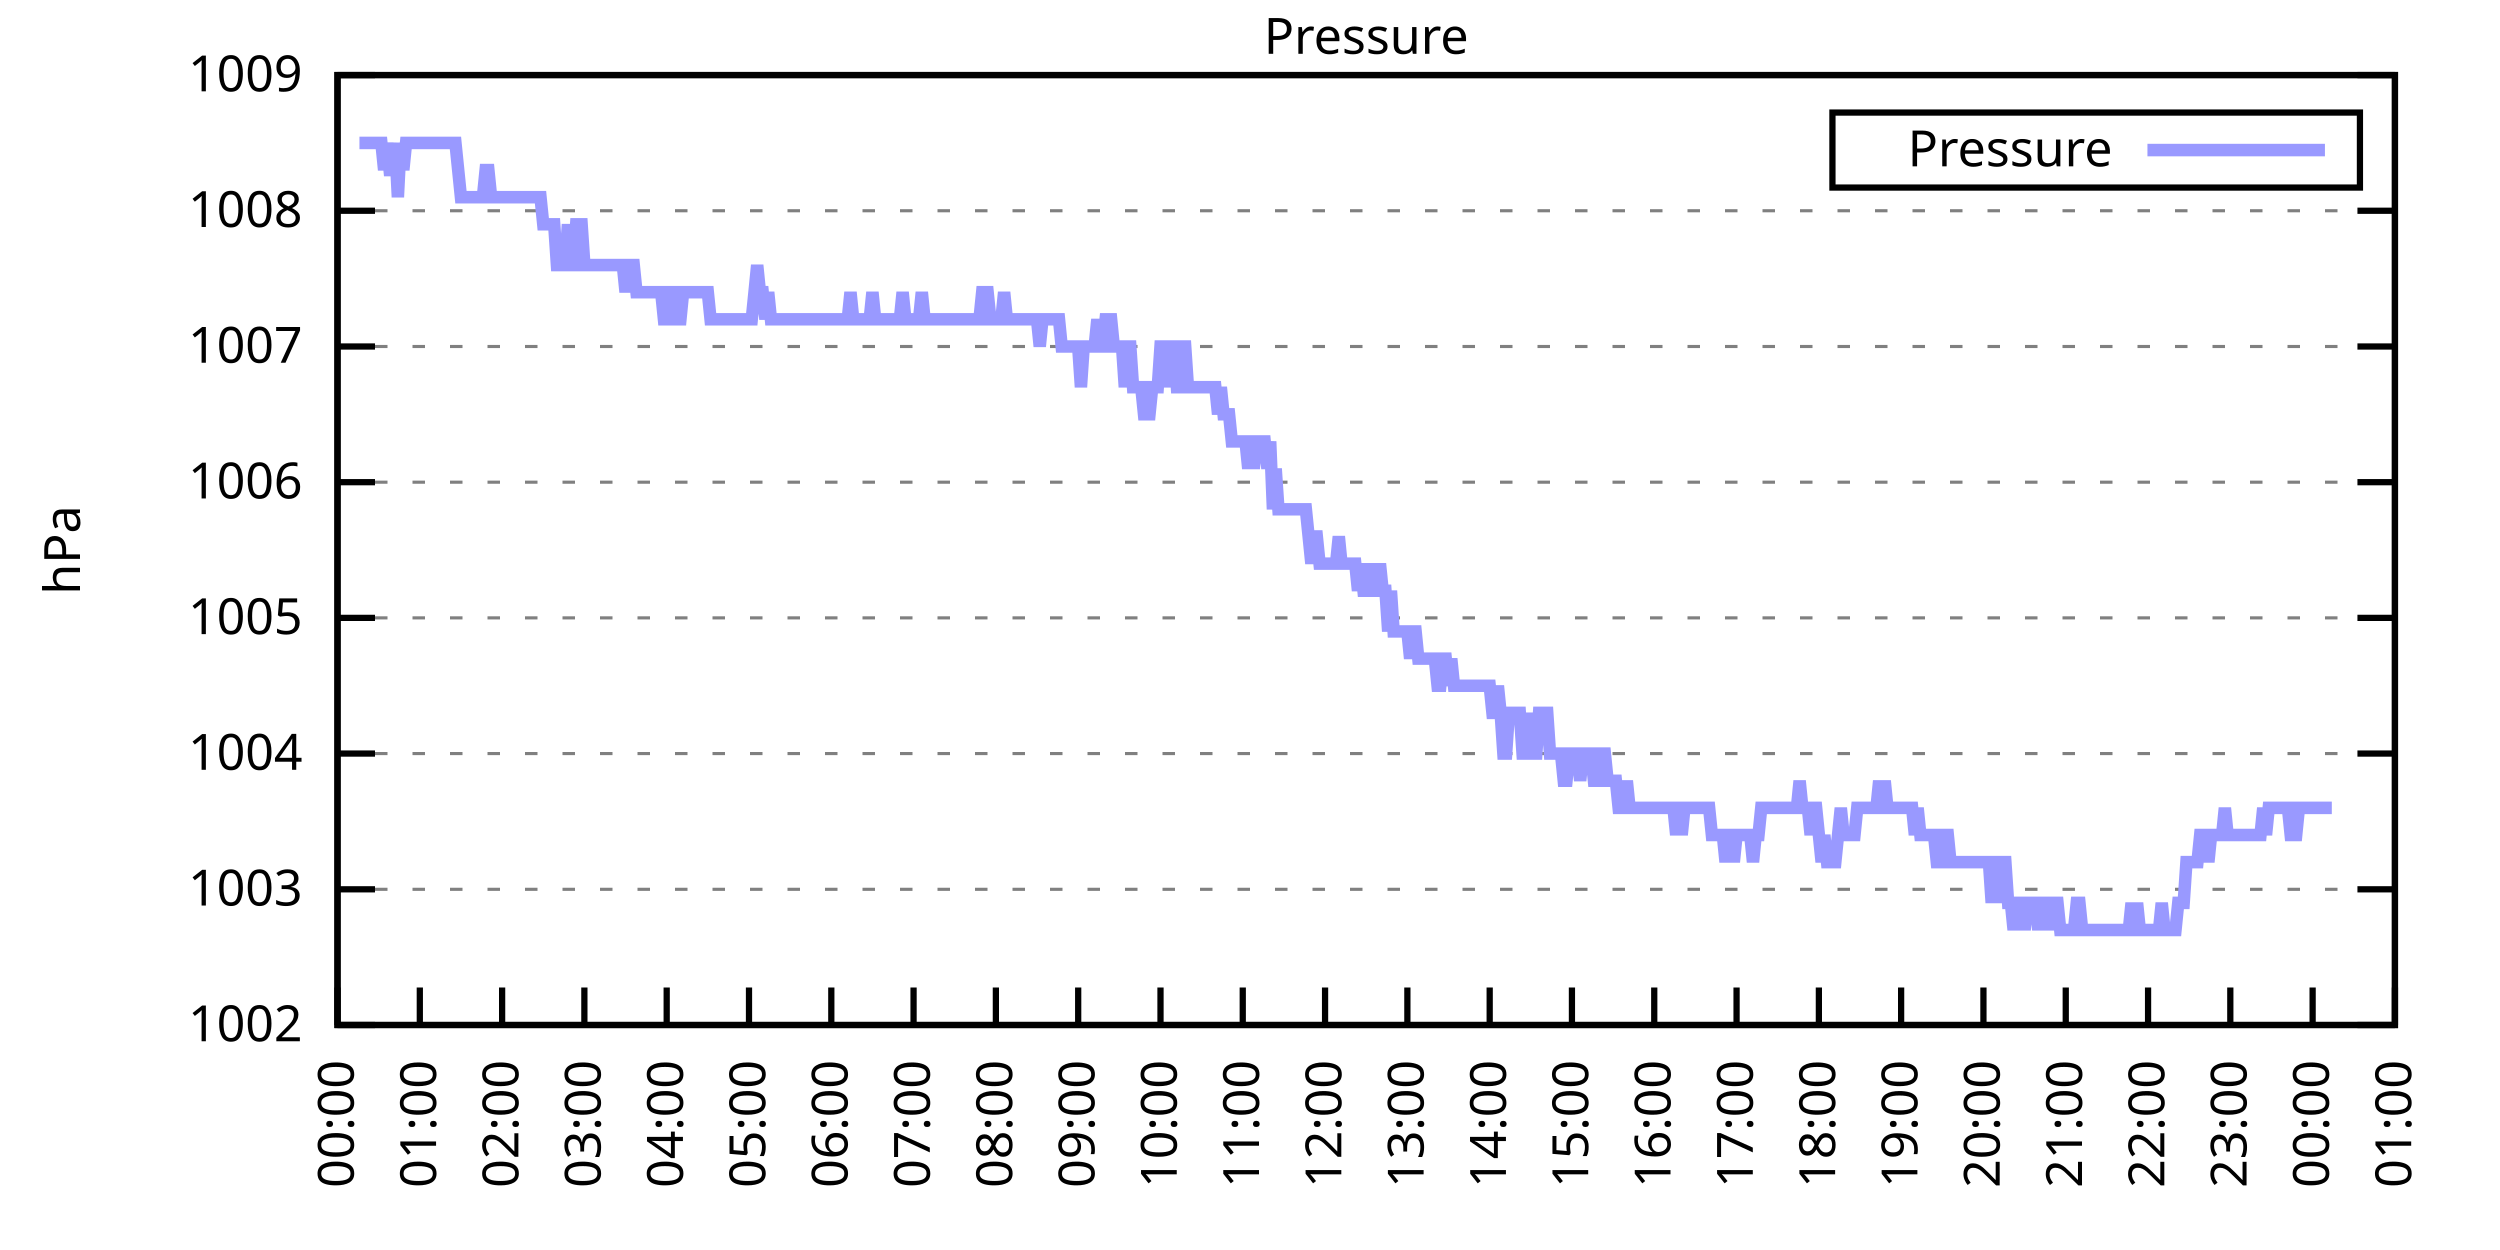
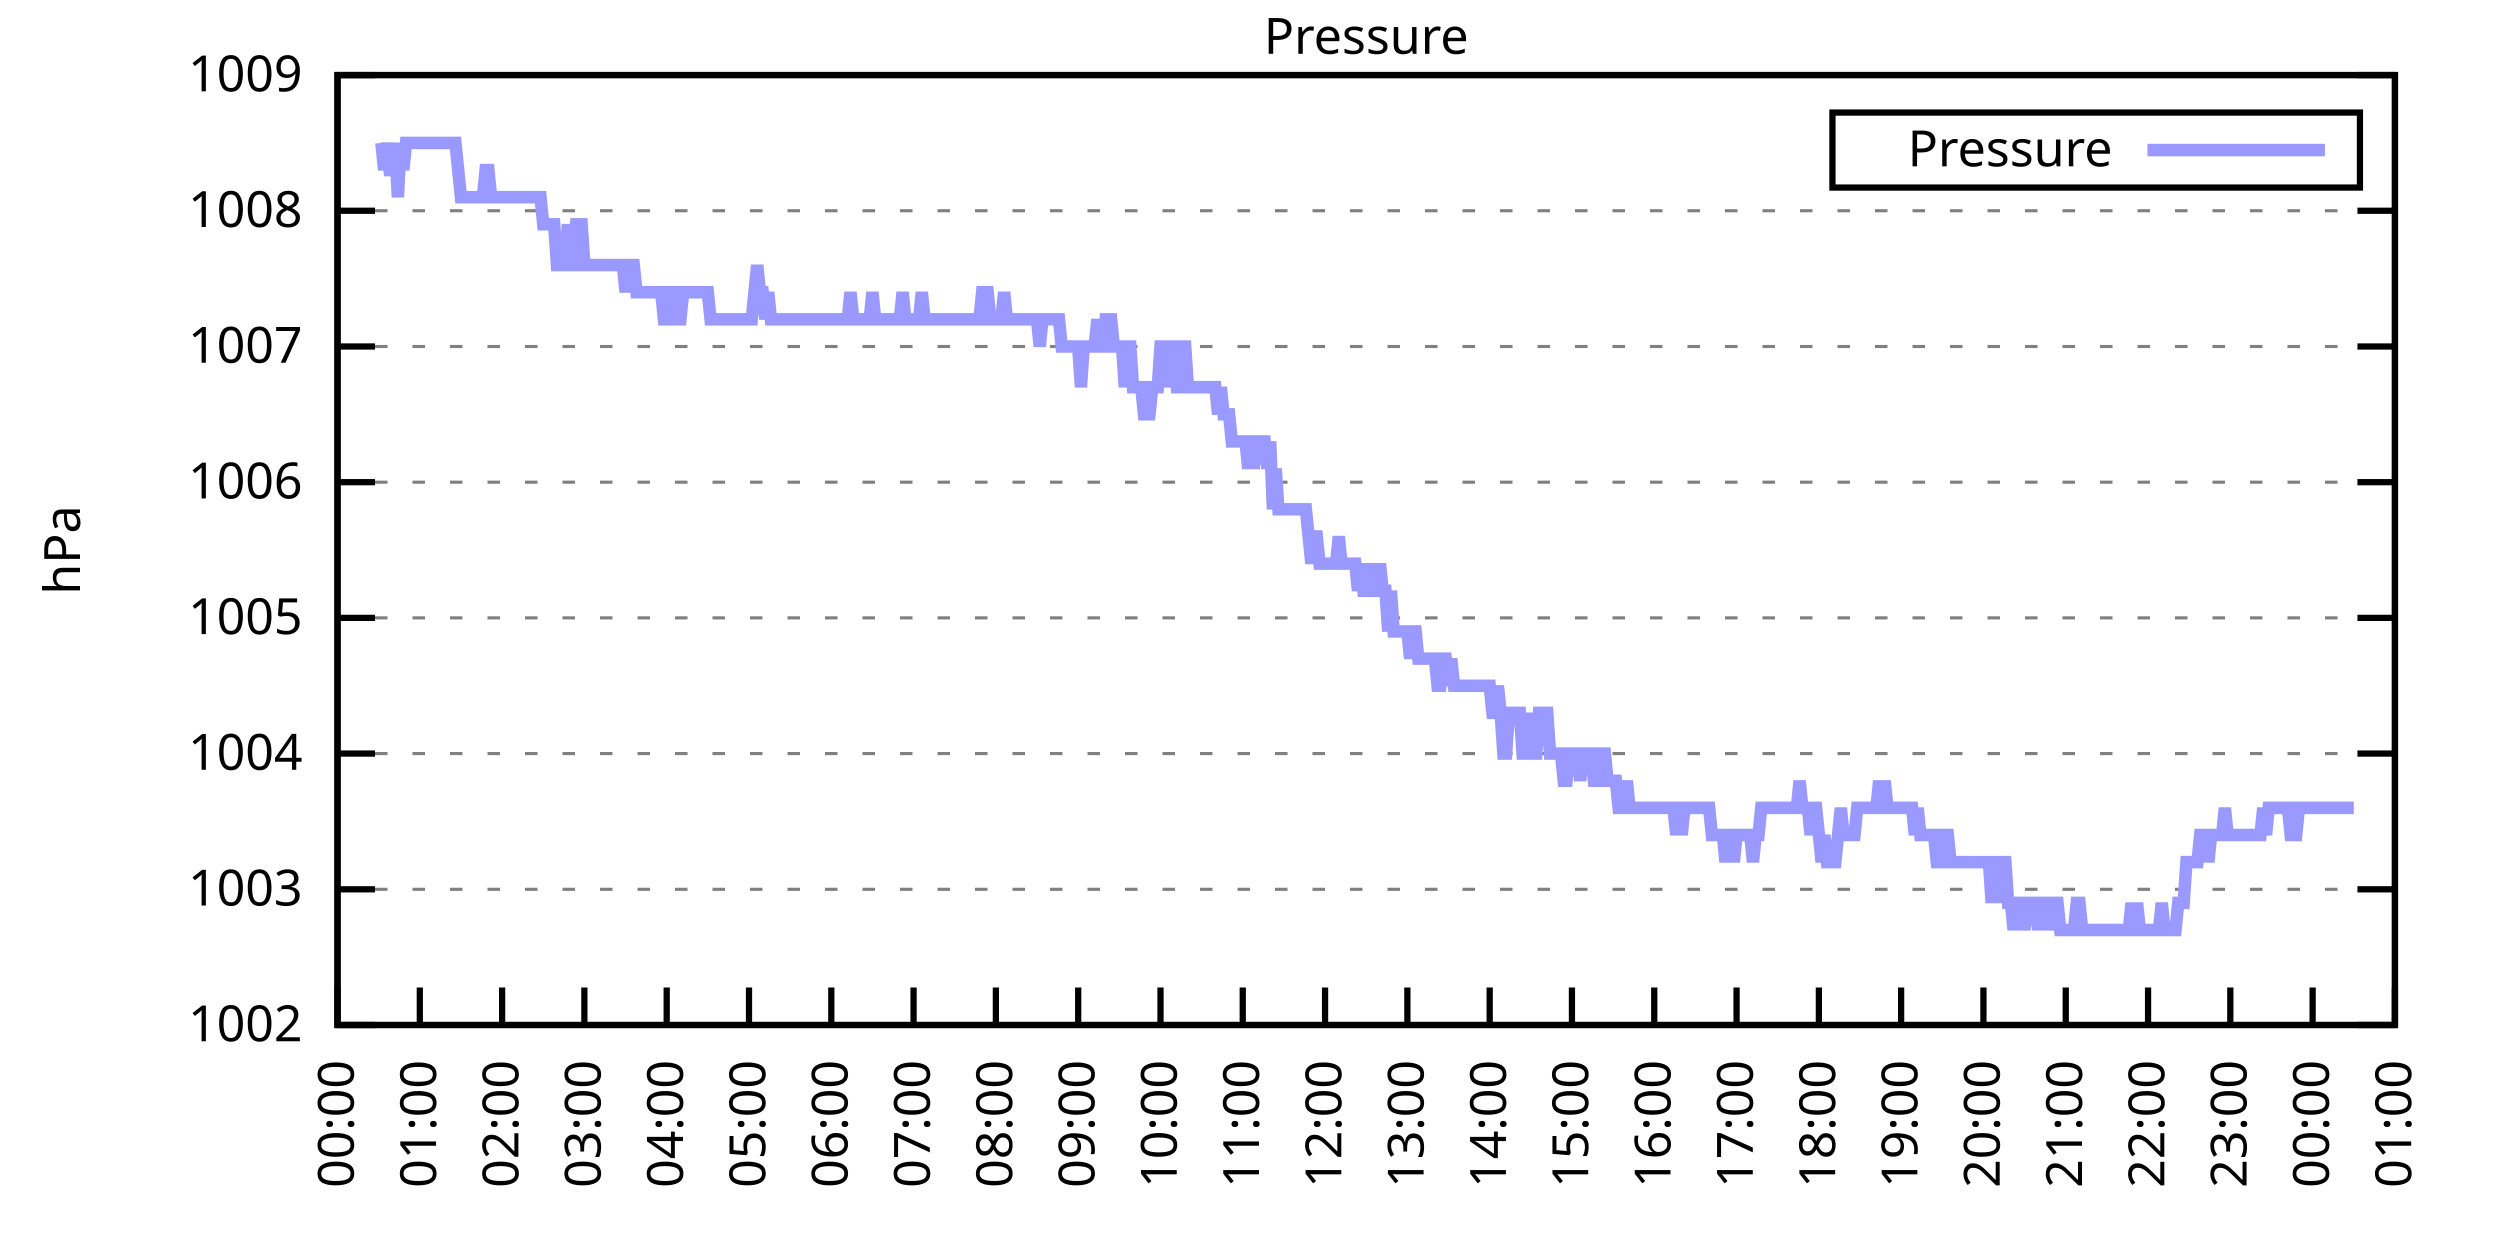
<svg xmlns="http://www.w3.org/2000/svg" xmlns:xlink="http://www.w3.org/1999/xlink" width="400" height="200" viewBox="0 0 400 200">
  <g id="gnuplot_canvas">
    <rect x="0" y="0" width="400" height="200" fill="none" />
    <defs>
      <circle id="gpDot" r="0.5" stroke-width="0.5" stroke="currentColor" />
      <path id="gpPt0" stroke-width="0.333" stroke="currentColor" d="M-1,0 h2 M0,-1 v2" />
      <path id="gpPt1" stroke-width="0.333" stroke="currentColor" d="M-1,-1 L1,1 M1,-1 L-1,1" />
      <path id="gpPt2" stroke-width="0.333" stroke="currentColor" d="M-1,0 L1,0 M0,-1 L0,1 M-1,-1 L1,1 M-1,1 L1,-1" />
      <rect id="gpPt3" stroke-width="0.333" stroke="currentColor" x="-1" y="-1" width="2" height="2" />
      <rect id="gpPt4" stroke-width="0.333" stroke="currentColor" fill="currentColor" x="-1" y="-1" width="2" height="2" />
      <circle id="gpPt5" stroke-width="0.333" stroke="currentColor" cx="0" cy="0" r="1" />
      <use xlink:href="#gpPt5" id="gpPt6" fill="currentColor" stroke="none" />
      <path id="gpPt7" stroke-width="0.333" stroke="currentColor" d="M0,-1.33 L-1.33,0.67 L1.33,0.67 z" />
      <use xlink:href="#gpPt7" id="gpPt8" fill="currentColor" stroke="none" />
      <use xlink:href="#gpPt7" id="gpPt9" stroke="currentColor" transform="rotate(180)" />
      <use xlink:href="#gpPt9" id="gpPt10" fill="currentColor" stroke="none" />
      <use xlink:href="#gpPt3" id="gpPt11" stroke="currentColor" transform="rotate(45)" />
      <use xlink:href="#gpPt11" id="gpPt12" fill="currentColor" stroke="none" />
      <path id="gpPt13" stroke-width="0.333" stroke="currentColor" d="M0,1.330 L1.265,0.411 L0.782,-1.067 L-0.782,-1.076 L-1.265,0.411 z" />
      <use xlink:href="#gpPt13" id="gpPt14" fill="currentColor" stroke="none" />
      <filter id="textbox" filterUnits="objectBoundingBox" x="0" y="0" height="1" width="1">
        <feFlood flood-color="white" flood-opacity="1" result="bgnd" />
        <feComposite in="SourceGraphic" in2="bgnd" operator="atop" />
      </filter>
      <filter id="greybox" filterUnits="objectBoundingBox" x="0" y="0" height="1" width="1">
        <feFlood flood-color="lightgrey" flood-opacity="1" result="grey" />
        <feComposite in="SourceGraphic" in2="grey" operator="atop" />
      </filter>
    </defs>
    <g fill="none" color="white" stroke="currentColor" stroke-width="1.00" stroke-linecap="butt" stroke-linejoin="miter">
</g>
    <g fill="none" color="black" stroke="currentColor" stroke-width="1.00" stroke-linecap="butt" stroke-linejoin="miter">
      <g stroke="none" shape-rendering="crispEdges">
        <polygon fill="rgb(255, 255, 255)" points="54.00,164.00 383.18,164.00 383.18,12.02 54.00,12.02 " />
      </g>
    </g>
    <g fill="none" color="black" stroke="currentColor" stroke-width="1.00" stroke-linecap="butt" stroke-linejoin="miter">
</g>
    <g fill="none" color="black" stroke="black" stroke-width="0.50" stroke-linecap="butt" stroke-linejoin="miter">
</g>
    <g fill="none" color="gray" stroke="currentColor" stroke-width="0.50" stroke-linecap="butt" stroke-linejoin="miter">
      <path stroke="gray" stroke-dasharray="2,4" class="gridline" d="M54.00,164.00 L383.19,164.00  " />
    </g>
    <g fill="none" color="gray" stroke="gray" stroke-width="1.00" stroke-linecap="butt" stroke-linejoin="miter">
</g>
    <g fill="none" color="black" stroke="currentColor" stroke-width="1.00" stroke-linecap="butt" stroke-linejoin="miter">
      <path stroke="black" d="M54.00,164.00 L60.00,164.00 M383.19,164.00 L377.19,164.00  " />
      <g transform="translate(48.40,166.60)" stroke="none" fill="black" font-family="Sans" font-size="8.00" text-anchor="end">
        <text>
          <tspan font-family="Sans"> 1002</tspan>
        </text>
      </g>
    </g>
    <g fill="none" color="black" stroke="currentColor" stroke-width="1.00" stroke-linecap="butt" stroke-linejoin="miter">
</g>
    <g fill="none" color="black" stroke="black" stroke-width="0.50" stroke-linecap="butt" stroke-linejoin="miter">
</g>
    <g fill="none" color="gray" stroke="currentColor" stroke-width="0.50" stroke-linecap="butt" stroke-linejoin="miter">
      <path stroke="gray" stroke-dasharray="2,4" class="gridline" d="M54.00,142.29 L383.19,142.29  " />
    </g>
    <g fill="none" color="gray" stroke="gray" stroke-width="1.00" stroke-linecap="butt" stroke-linejoin="miter">
</g>
    <g fill="none" color="black" stroke="currentColor" stroke-width="1.00" stroke-linecap="butt" stroke-linejoin="miter">
      <path stroke="black" d="M54.00,142.29 L60.00,142.29 M383.19,142.29 L377.19,142.29  " />
      <g transform="translate(48.40,144.89)" stroke="none" fill="black" font-family="Sans" font-size="8.00" text-anchor="end">
        <text>
          <tspan font-family="Sans"> 1003</tspan>
        </text>
      </g>
    </g>
    <g fill="none" color="black" stroke="currentColor" stroke-width="1.00" stroke-linecap="butt" stroke-linejoin="miter">
</g>
    <g fill="none" color="black" stroke="black" stroke-width="0.50" stroke-linecap="butt" stroke-linejoin="miter">
</g>
    <g fill="none" color="gray" stroke="currentColor" stroke-width="0.50" stroke-linecap="butt" stroke-linejoin="miter">
      <path stroke="gray" stroke-dasharray="2,4" class="gridline" d="M54.00,120.57 L383.19,120.57  " />
    </g>
    <g fill="none" color="gray" stroke="gray" stroke-width="1.00" stroke-linecap="butt" stroke-linejoin="miter">
</g>
    <g fill="none" color="black" stroke="currentColor" stroke-width="1.00" stroke-linecap="butt" stroke-linejoin="miter">
      <path stroke="black" d="M54.00,120.57 L60.00,120.57 M383.19,120.57 L377.19,120.57  " />
      <g transform="translate(48.40,123.17)" stroke="none" fill="black" font-family="Sans" font-size="8.00" text-anchor="end">
        <text>
          <tspan font-family="Sans"> 1004</tspan>
        </text>
      </g>
    </g>
    <g fill="none" color="black" stroke="currentColor" stroke-width="1.00" stroke-linecap="butt" stroke-linejoin="miter">
</g>
    <g fill="none" color="black" stroke="black" stroke-width="0.50" stroke-linecap="butt" stroke-linejoin="miter">
</g>
    <g fill="none" color="gray" stroke="currentColor" stroke-width="0.50" stroke-linecap="butt" stroke-linejoin="miter">
      <path stroke="gray" stroke-dasharray="2,4" class="gridline" d="M54.00,98.86 L383.19,98.86  " />
    </g>
    <g fill="none" color="gray" stroke="gray" stroke-width="1.00" stroke-linecap="butt" stroke-linejoin="miter">
</g>
    <g fill="none" color="black" stroke="currentColor" stroke-width="1.00" stroke-linecap="butt" stroke-linejoin="miter">
      <path stroke="black" d="M54.00,98.86 L60.00,98.86 M383.19,98.86 L377.19,98.86  " />
      <g transform="translate(48.40,101.46)" stroke="none" fill="black" font-family="Sans" font-size="8.00" text-anchor="end">
        <text>
          <tspan font-family="Sans"> 1005</tspan>
        </text>
      </g>
    </g>
    <g fill="none" color="black" stroke="currentColor" stroke-width="1.00" stroke-linecap="butt" stroke-linejoin="miter">
</g>
    <g fill="none" color="black" stroke="black" stroke-width="0.50" stroke-linecap="butt" stroke-linejoin="miter">
</g>
    <g fill="none" color="gray" stroke="currentColor" stroke-width="0.50" stroke-linecap="butt" stroke-linejoin="miter">
      <path stroke="gray" stroke-dasharray="2,4" class="gridline" d="M54.00,77.15 L383.19,77.15  " />
    </g>
    <g fill="none" color="gray" stroke="gray" stroke-width="1.00" stroke-linecap="butt" stroke-linejoin="miter">
</g>
    <g fill="none" color="black" stroke="currentColor" stroke-width="1.00" stroke-linecap="butt" stroke-linejoin="miter">
      <path stroke="black" d="M54.00,77.15 L60.00,77.15 M383.19,77.15 L377.19,77.15  " />
      <g transform="translate(48.40,79.75)" stroke="none" fill="black" font-family="Sans" font-size="8.00" text-anchor="end">
        <text>
          <tspan font-family="Sans"> 1006</tspan>
        </text>
      </g>
    </g>
    <g fill="none" color="black" stroke="currentColor" stroke-width="1.00" stroke-linecap="butt" stroke-linejoin="miter">
</g>
    <g fill="none" color="black" stroke="black" stroke-width="0.50" stroke-linecap="butt" stroke-linejoin="miter">
</g>
    <g fill="none" color="gray" stroke="currentColor" stroke-width="0.50" stroke-linecap="butt" stroke-linejoin="miter">
      <path stroke="gray" stroke-dasharray="2,4" class="gridline" d="M54.00,55.44 L383.19,55.44  " />
    </g>
    <g fill="none" color="gray" stroke="gray" stroke-width="1.00" stroke-linecap="butt" stroke-linejoin="miter">
</g>
    <g fill="none" color="black" stroke="currentColor" stroke-width="1.00" stroke-linecap="butt" stroke-linejoin="miter">
      <path stroke="black" d="M54.00,55.44 L60.00,55.44 M383.19,55.44 L377.19,55.44  " />
      <g transform="translate(48.40,58.04)" stroke="none" fill="black" font-family="Sans" font-size="8.00" text-anchor="end">
        <text>
          <tspan font-family="Sans"> 1007</tspan>
        </text>
      </g>
    </g>
    <g fill="none" color="black" stroke="currentColor" stroke-width="1.00" stroke-linecap="butt" stroke-linejoin="miter">
</g>
    <g fill="none" color="black" stroke="black" stroke-width="0.50" stroke-linecap="butt" stroke-linejoin="miter">
</g>
    <g fill="none" color="gray" stroke="currentColor" stroke-width="0.50" stroke-linecap="butt" stroke-linejoin="miter">
      <path stroke="gray" stroke-dasharray="2,4" class="gridline" d="M54.00,33.72 L383.19,33.72  " />
    </g>
    <g fill="none" color="gray" stroke="gray" stroke-width="1.00" stroke-linecap="butt" stroke-linejoin="miter">
</g>
    <g fill="none" color="black" stroke="currentColor" stroke-width="1.00" stroke-linecap="butt" stroke-linejoin="miter">
      <path stroke="black" d="M54.00,33.72 L60.00,33.72 M383.19,33.72 L377.19,33.72  " />
      <g transform="translate(48.40,36.32)" stroke="none" fill="black" font-family="Sans" font-size="8.00" text-anchor="end">
        <text>
          <tspan font-family="Sans"> 1008</tspan>
        </text>
      </g>
    </g>
    <g fill="none" color="black" stroke="currentColor" stroke-width="1.00" stroke-linecap="butt" stroke-linejoin="miter">
</g>
    <g fill="none" color="black" stroke="black" stroke-width="0.50" stroke-linecap="butt" stroke-linejoin="miter">
</g>
    <g fill="none" color="gray" stroke="currentColor" stroke-width="0.50" stroke-linecap="butt" stroke-linejoin="miter">
      <path stroke="gray" stroke-dasharray="2,4" class="gridline" d="M54.00,12.01 L383.19,12.01  " />
    </g>
    <g fill="none" color="gray" stroke="gray" stroke-width="1.00" stroke-linecap="butt" stroke-linejoin="miter">
</g>
    <g fill="none" color="black" stroke="currentColor" stroke-width="1.00" stroke-linecap="butt" stroke-linejoin="miter">
      <path stroke="black" d="M54.00,12.01 L60.00,12.01 M383.19,12.01 L377.19,12.01  " />
      <g transform="translate(48.40,14.61)" stroke="none" fill="black" font-family="Sans" font-size="8.00" text-anchor="end">
        <text>
          <tspan font-family="Sans"> 1009</tspan>
        </text>
      </g>
    </g>
    <g fill="none" color="black" stroke="currentColor" stroke-width="1.00" stroke-linecap="butt" stroke-linejoin="miter">
      <path stroke="black" d="M54.00,164.00 L54.00,158.00  " />
      <g transform="translate(56.60,169.60) rotate(270.00)" stroke="none" fill="black" font-family="Sans" font-size="8.00" text-anchor="end">
        <text>
          <tspan font-family="Sans">00:00</tspan>
        </text>
      </g>
    </g>
    <g fill="none" color="black" stroke="currentColor" stroke-width="1.00" stroke-linecap="butt" stroke-linejoin="miter">
      <path stroke="black" d="M67.17,164.00 L67.17,158.00  " />
      <g transform="translate(69.77,169.60) rotate(270.00)" stroke="none" fill="black" font-family="Sans" font-size="8.00" text-anchor="end">
        <text>
          <tspan font-family="Sans">01:00</tspan>
        </text>
      </g>
    </g>
    <g fill="none" color="black" stroke="currentColor" stroke-width="1.00" stroke-linecap="butt" stroke-linejoin="miter">
      <path stroke="black" d="M80.34,164.00 L80.34,158.00  " />
      <g transform="translate(82.94,169.60) rotate(270.00)" stroke="none" fill="black" font-family="Sans" font-size="8.00" text-anchor="end">
        <text>
          <tspan font-family="Sans">02:00</tspan>
        </text>
      </g>
    </g>
    <g fill="none" color="black" stroke="currentColor" stroke-width="1.00" stroke-linecap="butt" stroke-linejoin="miter">
      <path stroke="black" d="M93.50,164.00 L93.50,158.00  " />
      <g transform="translate(96.10,169.60) rotate(270.00)" stroke="none" fill="black" font-family="Sans" font-size="8.00" text-anchor="end">
        <text>
          <tspan font-family="Sans">03:00</tspan>
        </text>
      </g>
    </g>
    <g fill="none" color="black" stroke="currentColor" stroke-width="1.00" stroke-linecap="butt" stroke-linejoin="miter">
      <path stroke="black" d="M106.67,164.00 L106.67,158.00  " />
      <g transform="translate(109.27,169.60) rotate(270.00)" stroke="none" fill="black" font-family="Sans" font-size="8.00" text-anchor="end">
        <text>
          <tspan font-family="Sans">04:00</tspan>
        </text>
      </g>
    </g>
    <g fill="none" color="black" stroke="currentColor" stroke-width="1.00" stroke-linecap="butt" stroke-linejoin="miter">
      <path stroke="black" d="M119.84,164.00 L119.84,158.00  " />
      <g transform="translate(122.44,169.60) rotate(270.00)" stroke="none" fill="black" font-family="Sans" font-size="8.00" text-anchor="end">
        <text>
          <tspan font-family="Sans">05:00</tspan>
        </text>
      </g>
    </g>
    <g fill="none" color="black" stroke="currentColor" stroke-width="1.00" stroke-linecap="butt" stroke-linejoin="miter">
      <path stroke="black" d="M133.01,164.00 L133.01,158.00  " />
      <g transform="translate(135.61,169.60) rotate(270.00)" stroke="none" fill="black" font-family="Sans" font-size="8.00" text-anchor="end">
        <text>
          <tspan font-family="Sans">06:00</tspan>
        </text>
      </g>
    </g>
    <g fill="none" color="black" stroke="currentColor" stroke-width="1.00" stroke-linecap="butt" stroke-linejoin="miter">
      <path stroke="black" d="M146.17,164.00 L146.17,158.00  " />
      <g transform="translate(148.77,169.60) rotate(270.00)" stroke="none" fill="black" font-family="Sans" font-size="8.00" text-anchor="end">
        <text>
          <tspan font-family="Sans">07:00</tspan>
        </text>
      </g>
    </g>
    <g fill="none" color="black" stroke="currentColor" stroke-width="1.00" stroke-linecap="butt" stroke-linejoin="miter">
      <path stroke="black" d="M159.34,164.00 L159.34,158.00  " />
      <g transform="translate(161.94,169.60) rotate(270.00)" stroke="none" fill="black" font-family="Sans" font-size="8.00" text-anchor="end">
        <text>
          <tspan font-family="Sans">08:00</tspan>
        </text>
      </g>
    </g>
    <g fill="none" color="black" stroke="currentColor" stroke-width="1.00" stroke-linecap="butt" stroke-linejoin="miter">
      <path stroke="black" d="M172.51,164.00 L172.51,158.00  " />
      <g transform="translate(175.11,169.60) rotate(270.00)" stroke="none" fill="black" font-family="Sans" font-size="8.00" text-anchor="end">
        <text>
          <tspan font-family="Sans">09:00</tspan>
        </text>
      </g>
    </g>
    <g fill="none" color="black" stroke="currentColor" stroke-width="1.00" stroke-linecap="butt" stroke-linejoin="miter">
      <path stroke="black" d="M185.68,164.00 L185.68,158.00  " />
      <g transform="translate(188.28,169.60) rotate(270.00)" stroke="none" fill="black" font-family="Sans" font-size="8.00" text-anchor="end">
        <text>
          <tspan font-family="Sans">10:00</tspan>
        </text>
      </g>
    </g>
    <g fill="none" color="black" stroke="currentColor" stroke-width="1.00" stroke-linecap="butt" stroke-linejoin="miter">
      <path stroke="black" d="M198.84,164.00 L198.84,158.00  " />
      <g transform="translate(201.44,169.60) rotate(270.00)" stroke="none" fill="black" font-family="Sans" font-size="8.00" text-anchor="end">
        <text>
          <tspan font-family="Sans">11:00</tspan>
        </text>
      </g>
    </g>
    <g fill="none" color="black" stroke="currentColor" stroke-width="1.00" stroke-linecap="butt" stroke-linejoin="miter">
      <path stroke="black" d="M212.01,164.00 L212.01,158.00  " />
      <g transform="translate(214.61,169.60) rotate(270.00)" stroke="none" fill="black" font-family="Sans" font-size="8.00" text-anchor="end">
        <text>
          <tspan font-family="Sans">12:00</tspan>
        </text>
      </g>
    </g>
    <g fill="none" color="black" stroke="currentColor" stroke-width="1.00" stroke-linecap="butt" stroke-linejoin="miter">
      <path stroke="black" d="M225.18,164.00 L225.18,158.00  " />
      <g transform="translate(227.78,169.60) rotate(270.00)" stroke="none" fill="black" font-family="Sans" font-size="8.00" text-anchor="end">
        <text>
          <tspan font-family="Sans">13:00</tspan>
        </text>
      </g>
    </g>
    <g fill="none" color="black" stroke="currentColor" stroke-width="1.00" stroke-linecap="butt" stroke-linejoin="miter">
      <path stroke="black" d="M238.35,164.00 L238.35,158.00  " />
      <g transform="translate(240.95,169.60) rotate(270.00)" stroke="none" fill="black" font-family="Sans" font-size="8.00" text-anchor="end">
        <text>
          <tspan font-family="Sans">14:00</tspan>
        </text>
      </g>
    </g>
    <g fill="none" color="black" stroke="currentColor" stroke-width="1.00" stroke-linecap="butt" stroke-linejoin="miter">
      <path stroke="black" d="M251.51,164.00 L251.51,158.00  " />
      <g transform="translate(254.11,169.60) rotate(270.00)" stroke="none" fill="black" font-family="Sans" font-size="8.00" text-anchor="end">
        <text>
          <tspan font-family="Sans">15:00</tspan>
        </text>
      </g>
    </g>
    <g fill="none" color="black" stroke="currentColor" stroke-width="1.00" stroke-linecap="butt" stroke-linejoin="miter">
      <path stroke="black" d="M264.68,164.00 L264.68,158.00  " />
      <g transform="translate(267.28,169.60) rotate(270.00)" stroke="none" fill="black" font-family="Sans" font-size="8.00" text-anchor="end">
        <text>
          <tspan font-family="Sans">16:00</tspan>
        </text>
      </g>
    </g>
    <g fill="none" color="black" stroke="currentColor" stroke-width="1.00" stroke-linecap="butt" stroke-linejoin="miter">
      <path stroke="black" d="M277.85,164.00 L277.85,158.00  " />
      <g transform="translate(280.45,169.60) rotate(270.00)" stroke="none" fill="black" font-family="Sans" font-size="8.00" text-anchor="end">
        <text>
          <tspan font-family="Sans">17:00</tspan>
        </text>
      </g>
    </g>
    <g fill="none" color="black" stroke="currentColor" stroke-width="1.00" stroke-linecap="butt" stroke-linejoin="miter">
      <path stroke="black" d="M291.02,164.00 L291.02,158.00  " />
      <g transform="translate(293.62,169.60) rotate(270.00)" stroke="none" fill="black" font-family="Sans" font-size="8.00" text-anchor="end">
        <text>
          <tspan font-family="Sans">18:00</tspan>
        </text>
      </g>
    </g>
    <g fill="none" color="black" stroke="currentColor" stroke-width="1.00" stroke-linecap="butt" stroke-linejoin="miter">
      <path stroke="black" d="M304.18,164.00 L304.18,158.00  " />
      <g transform="translate(306.78,169.60) rotate(270.00)" stroke="none" fill="black" font-family="Sans" font-size="8.00" text-anchor="end">
        <text>
          <tspan font-family="Sans">19:00</tspan>
        </text>
      </g>
    </g>
    <g fill="none" color="black" stroke="currentColor" stroke-width="1.00" stroke-linecap="butt" stroke-linejoin="miter">
      <path stroke="black" d="M317.35,164.00 L317.35,158.00  " />
      <g transform="translate(319.95,169.60) rotate(270.00)" stroke="none" fill="black" font-family="Sans" font-size="8.00" text-anchor="end">
        <text>
          <tspan font-family="Sans">20:00</tspan>
        </text>
      </g>
    </g>
    <g fill="none" color="black" stroke="currentColor" stroke-width="1.00" stroke-linecap="butt" stroke-linejoin="miter">
      <path stroke="black" d="M330.52,164.00 L330.52,158.00  " />
      <g transform="translate(333.12,169.60) rotate(270.00)" stroke="none" fill="black" font-family="Sans" font-size="8.00" text-anchor="end">
        <text>
          <tspan font-family="Sans">21:00</tspan>
        </text>
      </g>
    </g>
    <g fill="none" color="black" stroke="currentColor" stroke-width="1.00" stroke-linecap="butt" stroke-linejoin="miter">
      <path stroke="black" d="M343.69,164.00 L343.69,158.00  " />
      <g transform="translate(346.29,169.60) rotate(270.00)" stroke="none" fill="black" font-family="Sans" font-size="8.00" text-anchor="end">
        <text>
          <tspan font-family="Sans">22:00</tspan>
        </text>
      </g>
    </g>
    <g fill="none" color="black" stroke="currentColor" stroke-width="1.00" stroke-linecap="butt" stroke-linejoin="miter">
      <path stroke="black" d="M356.85,164.00 L356.85,158.00  " />
      <g transform="translate(359.45,169.60) rotate(270.00)" stroke="none" fill="black" font-family="Sans" font-size="8.00" text-anchor="end">
        <text>
          <tspan font-family="Sans">23:00</tspan>
        </text>
      </g>
    </g>
    <g fill="none" color="black" stroke="currentColor" stroke-width="1.00" stroke-linecap="butt" stroke-linejoin="miter">
      <path stroke="black" d="M370.02,164.00 L370.02,158.00  " />
      <g transform="translate(372.62,169.60) rotate(270.00)" stroke="none" fill="black" font-family="Sans" font-size="8.00" text-anchor="end">
        <text>
          <tspan font-family="Sans">00:00</tspan>
        </text>
      </g>
    </g>
    <g fill="none" color="black" stroke="currentColor" stroke-width="1.00" stroke-linecap="butt" stroke-linejoin="miter">
      <path stroke="black" d="M383.19,164.00 L383.19,158.00  " />
      <g transform="translate(385.79,169.60) rotate(270.00)" stroke="none" fill="black" font-family="Sans" font-size="8.00" text-anchor="end">
        <text>
          <tspan font-family="Sans">01:00</tspan>
        </text>
      </g>
    </g>
    <g fill="none" color="black" stroke="currentColor" stroke-width="1.00" stroke-linecap="butt" stroke-linejoin="miter">
</g>
    <g fill="none" color="black" stroke="currentColor" stroke-width="1.00" stroke-linecap="butt" stroke-linejoin="miter">
      <path stroke="black" d="M54.00,12.01 L54.00,164.00 L383.19,164.00 L383.19,12.01 L54.00,12.01 Z  " />
    </g>
    <g fill="none" color="black" stroke="currentColor" stroke-width="1.00" stroke-linecap="butt" stroke-linejoin="miter">
</g>
    <g fill="none" color="black" stroke="currentColor" stroke-width="1.00" stroke-linecap="butt" stroke-linejoin="miter">
      <path stroke="black" d="M293.19,30.01 L293.19,18.01 L377.59,18.01 L377.59,30.01 L293.19,30.01 Z  " />
    </g>
    <g id="Pressure_plot_1">
      <g fill="none" color="white" stroke="black" stroke-width="2.00" stroke-linecap="butt" stroke-linejoin="miter">
</g>
      <g fill="none" color="black" stroke="currentColor" stroke-width="2.00" stroke-linecap="butt" stroke-linejoin="miter">
        <g transform="translate(337.99,26.61)" stroke="none" fill="black" font-family="Sans" font-size="8.00" text-anchor="end">
          <text>
            <tspan font-family="Sans">Pressure</tspan>
          </text>
        </g>
      </g>
      <g fill="none" color="black" stroke="currentColor" stroke-width="2.00" stroke-linecap="butt" stroke-linejoin="miter">
-         <path stroke="rgb(153, 153, 255)" d="M343.59,24.01 L371.99,24.01 M57.51,22.87 L57.95,22.87 L58.39,22.87 L58.83,22.87 L59.27,22.87 L59.71,22.87   L60.14,22.87 L60.58,22.87 L61.02,22.87 L61.46,27.21 L61.90,22.87 L62.34,27.21 L62.78,27.21 L63.22,22.87   L63.66,31.55 L64.10,22.87 L64.53,27.21 L64.97,22.87 L65.41,22.87 L65.85,22.87 L66.29,22.87 L66.73,22.87   L67.17,22.87 L67.61,22.87 L68.05,22.87 L68.48,22.87 L68.92,22.87 L69.36,22.87 L69.80,22.87 L70.24,22.87   L70.68,22.87 L71.12,22.87 L71.56,22.87 L72.00,22.87 L72.43,22.87 L72.87,22.87 L73.31,27.21 L73.75,31.55   L74.19,31.55 L74.63,31.55 L75.07,31.55 L75.51,31.55 L75.95,31.55 L76.38,31.55 L76.82,31.55 L77.26,31.55   L77.70,27.21 L78.14,27.21 L78.58,31.55 L79.02,31.55 L79.46,31.55 L79.90,31.55 L80.34,31.55 L80.77,31.55   L81.21,31.55 L81.65,31.55 L82.09,31.55 L82.53,31.55 L82.97,31.55 L83.41,31.55 L83.85,31.55 L84.29,31.55   L84.72,31.55 L85.16,31.55 L85.60,31.55 L86.04,31.55 L86.48,31.55 L86.92,35.89 L87.36,35.89 L87.80,35.89   L88.24,35.89 L88.67,35.89 L89.11,42.41 L89.55,42.41 L89.99,42.41 L90.43,42.41 L90.87,35.89 L91.31,42.41   L91.75,42.41 L92.19,35.89 L92.62,35.89 L93.06,35.89 L93.50,42.41 L93.94,42.41 L94.38,42.41 L94.82,42.41   L95.26,42.41 L95.70,42.41 L96.14,42.41 L96.58,42.41 L97.01,42.41 L97.45,42.41 L97.89,42.41 L98.33,42.41   L98.77,42.41 L99.21,42.41 L99.65,42.41 L100.09,46.75 L100.53,42.41 L100.96,42.41 L101.40,42.41 L101.84,46.75   L102.28,46.75 L102.72,46.75 L103.16,46.75 L103.60,46.75 L104.04,46.75 L104.48,46.75 L104.91,46.75 L105.35,46.75   L105.79,46.75 L106.23,51.09 L106.67,51.09 L107.11,51.09 L107.55,46.75 L107.99,46.75 L108.43,51.09 L108.87,51.09   L109.30,46.75 L109.74,46.75 L110.18,46.75 L110.62,46.75 L111.06,46.75 L111.50,46.75 L111.94,46.75 L112.38,46.75   L112.82,46.75 L113.25,46.75 L113.69,51.09 L114.13,51.09 L114.57,51.09 L115.01,51.09 L115.45,51.09 L115.89,51.09   L116.33,51.09 L116.77,51.09 L117.20,51.09 L117.64,51.09 L118.08,51.09 L118.52,51.09 L118.96,51.09 L119.40,51.09   L119.84,51.09 L120.28,51.09 L120.72,46.75 L121.15,42.41 L121.59,46.75 L122.03,46.75 L122.47,51.09 L122.91,46.75   L123.35,51.09 L123.79,51.09 L124.23,51.09 L124.67,51.09 L125.11,51.09 L125.54,51.09 L125.98,51.09 L126.42,51.09   L126.86,51.09 L127.30,51.09 L127.74,51.09 L128.18,51.09 L128.62,51.09 L129.06,51.09 L129.49,51.09 L129.93,51.09   L130.37,51.09 L130.81,51.09 L131.25,51.09 L131.69,51.09 L132.13,51.09 L132.57,51.09 L133.01,51.09 L133.44,51.09   L133.88,51.09 L134.32,51.09 L134.76,51.09 L135.20,51.09 L135.64,51.09 L136.08,46.75 L136.52,51.09 L136.96,51.09   L137.39,51.09 L137.83,51.09 L138.27,51.09 L138.71,51.09 L139.15,51.09 L139.59,46.75 L140.03,51.09 L140.47,51.09   L140.91,51.09 L141.35,51.09 L141.78,51.09 L142.22,51.09 L142.66,51.09 L143.10,51.09 L143.54,51.09 L143.98,51.09   L144.42,46.75 L144.86,51.09 L145.30,51.09 L145.73,51.09 L146.17,51.09 L146.61,51.09 L147.05,51.09 L147.49,46.75   L147.93,51.09 L148.37,51.09 L148.81,51.09 L149.25,51.09 L149.68,51.09 L150.12,51.09 L150.56,51.09 L151.00,51.09   L151.44,51.09 L151.88,51.09 L152.32,51.09 L152.76,51.09 L153.20,51.09 L153.63,51.09 L154.07,51.09 L154.51,51.09   L154.95,51.09 L155.39,51.09 L155.83,51.09 L156.27,51.09 L156.71,51.09 L157.15,46.75 L157.59,46.75 L158.02,46.75   L158.46,51.09 L158.90,51.09 L159.34,51.09 L159.78,51.09 L160.22,51.09 L160.66,46.75 L161.10,51.09 L161.54,51.09   L161.97,51.09 L162.41,51.09 L162.85,51.09 L163.29,51.09 L163.73,51.09 L164.17,51.09 L164.61,51.09 L165.05,51.09   L165.49,51.09 L165.92,51.09 L166.36,55.44 L166.80,51.09 L167.24,51.09 L167.68,51.09 L168.12,51.09 L168.56,51.09   L169.00,51.09 L169.44,51.09 L169.87,55.44 L170.31,55.44 L170.75,55.44 L171.19,55.44 L171.63,55.44 L172.07,55.44   L172.51,55.44 L172.95,61.95 L173.39,55.44 L173.83,55.44 L174.26,55.44 L174.70,55.44 L175.14,55.44 L175.58,51.09   L176.02,55.44 L176.46,55.44 L176.90,51.09 L177.34,51.09 L177.78,51.09 L178.21,55.44 L178.65,55.44 L179.09,55.44   L179.53,55.44 L179.97,61.95 L180.41,55.44 L180.85,55.44 L181.29,61.95 L181.73,61.95 L182.16,61.95 L182.60,61.95   L183.04,66.29 L183.48,66.29 L183.92,66.29 L184.36,61.95 L184.80,61.95 L185.24,61.95 L185.68,55.44 L186.11,55.44   L186.55,55.44 L186.99,61.95 L187.43,55.44 L187.87,55.44 L188.31,61.95 L188.75,61.95 L189.19,55.44 L189.63,55.44   L190.07,61.95 L190.50,61.95 L190.94,61.95 L191.38,61.95 L191.82,61.95 L192.26,61.95 L192.70,61.95 L193.14,61.95   L193.58,61.95 L194.02,61.95 L194.45,61.95 L194.89,66.29 L195.33,61.95 L195.77,66.29 L196.21,66.29 L196.65,66.29   L197.09,70.63 L197.53,70.63 L197.97,70.63 L198.40,70.63 L198.84,70.63 L199.28,70.63 L199.72,74.98 L200.16,70.63   L200.60,74.98 L201.04,70.63 L201.48,70.63 L201.92,70.63 L202.35,70.63 L202.79,74.98 L203.23,70.63 L203.67,81.49   L204.11,74.98 L204.55,81.49 L204.99,81.49 L205.43,81.49 L205.87,81.49 L206.31,81.49 L206.74,81.49 L207.18,81.49   L207.62,81.49 L208.06,81.49 L208.50,81.49 L208.94,81.49 L209.38,85.83 L209.82,90.18 L210.26,85.83 L210.69,85.83   L211.13,90.18 L211.57,90.18 L212.01,90.18 L212.45,90.18 L212.89,90.18 L213.33,90.18 L213.77,90.18 L214.21,85.83   L214.64,90.18 L215.08,90.18 L215.52,90.18 L215.96,90.18 L216.40,90.18 L216.84,90.18 L217.28,94.52 L217.72,90.18   L218.16,94.52 L218.60,94.52 L219.03,90.18 L219.47,94.52 L219.91,94.52 L220.35,94.52 L220.79,90.18 L221.23,94.52   L221.67,94.52 L222.11,101.03 L222.55,94.52 L222.98,101.03 L223.42,101.03 L223.86,101.03 L224.30,101.03 L224.74,101.03   L225.18,101.03 L225.62,105.38 L226.06,101.03 L226.50,101.03 L226.93,105.38 L227.37,105.38 L227.81,105.38 L228.25,105.38   L228.69,105.38 L229.13,105.38 L229.57,105.38 L230.01,109.72 L230.45,109.72 L230.88,105.38 L231.32,105.38 L231.76,109.72   L232.20,105.38 L232.64,109.72 L233.08,109.72 L233.52,109.72 L233.96,109.72 L234.40,109.72 L234.84,109.72 L235.27,109.72   L235.71,109.72 L236.15,109.72 L236.59,109.72 L237.03,109.72 L237.47,109.72 L237.91,109.72 L238.35,109.72 L238.79,114.06   L239.22,114.06 L239.66,109.72 L240.10,114.06 L240.54,120.57 L240.98,120.57 L241.42,114.06 L241.86,114.06 L242.30,114.06   L242.74,114.06 L243.17,114.06 L243.61,120.57 L244.05,120.57 L244.49,114.06 L244.93,120.57 L245.37,120.57 L245.81,120.57   L246.25,114.06 L246.69,114.06 L247.12,114.06 L247.56,114.06 L248.00,120.57 L248.44,120.57 L248.88,120.57 L249.32,120.57   L249.76,120.57 L250.20,124.92 L250.64,124.92 L251.08,120.57 L251.51,120.57 L251.95,120.57 L252.39,120.57 L252.83,124.92   L253.27,120.57 L253.71,120.57 L254.15,120.57 L254.59,120.57 L255.03,124.92 L255.46,124.92 L255.90,124.92 L256.34,120.57   L256.78,120.57 L257.22,124.92 L257.66,124.92 L258.10,124.92 L258.54,124.92 L258.98,129.26 L259.41,129.26 L259.85,129.26   L260.29,124.92 L260.73,129.26 L261.17,129.26 L261.61,129.26 L262.05,129.26 L262.93,129.26 L263.36,129.26 L263.80,129.26   L264.24,129.26 L264.68,129.26 L265.12,129.26 L265.56,129.26 L266.00,129.26 L266.44,129.26 L266.88,129.26 L267.32,129.26   L267.75,129.26 L268.19,133.60 L268.63,129.26 L269.07,133.60 L269.51,129.26 L269.95,129.26 L270.39,129.26 L270.83,129.26   L271.27,129.26 L271.70,129.26 L272.14,129.26 L272.58,129.26 L273.02,129.26 L273.46,129.26 L273.90,133.60 L274.34,133.60   L274.78,133.60 L275.22,133.60 L275.65,133.60 L276.09,137.94 L276.53,133.60 L276.97,133.60 L277.41,137.94 L277.85,133.60   L278.29,133.60 L278.73,133.60 L279.17,133.60 L279.60,133.60 L280.04,133.60 L280.48,137.94 L280.92,133.60 L281.36,133.60   L281.80,129.26 L282.24,129.26 L282.68,129.26 L283.12,129.26 L283.56,129.26 L283.99,129.26 L284.43,129.26 L284.87,129.26   L285.31,129.26 L285.75,129.26 L286.19,129.26 L286.63,129.26 L287.07,129.26 L287.51,129.26 L287.94,124.92 L288.38,129.26   L288.82,129.26 L289.26,129.26 L289.70,133.60 L290.14,129.26 L290.58,129.26 L291.02,133.60 L291.46,137.94 L291.89,133.60   L292.33,137.94 L292.77,137.94 L293.21,137.94 L293.65,137.94 L294.09,133.60 L294.53,129.26 L294.97,133.60 L295.41,133.60   L295.84,133.60 L296.28,133.60 L296.72,133.60 L297.16,129.26 L297.60,129.26 L298.04,129.26 L298.48,129.26 L298.92,129.26   L299.36,129.26 L299.80,129.26 L300.23,129.26 L300.67,124.92 L301.11,129.26 L301.55,124.92 L301.99,129.26 L302.43,129.26   L302.87,129.26 L303.31,129.26 L303.75,129.26 L304.18,129.26 L304.62,129.26 L305.06,129.26 L305.50,129.26 L305.94,129.26   L306.38,133.60 L306.82,129.26 L307.26,133.60 L307.70,133.60 L308.13,133.60 L308.57,133.60 L309.01,133.60 L309.45,133.60   L309.89,137.94 L310.33,137.94 L310.77,137.94 L311.21,133.60 L311.65,133.60 L312.08,137.94 L312.52,137.94 L312.96,137.94   L313.40,137.94 L313.84,137.94 L314.28,137.94 L314.72,137.94 L315.16,137.94 L315.60,137.94 L316.04,137.94 L316.47,137.94   L316.91,137.94 L317.35,137.94 L317.79,137.94 L318.23,137.94 L318.67,144.46 L319.11,137.94 L319.55,137.94 L319.99,144.46   L320.42,137.94 L320.86,137.94 L321.30,144.46 L321.74,144.46 L322.18,148.80 L322.62,144.46 L323.06,144.46 L323.50,144.46   L323.94,148.80 L324.37,144.46 L324.81,144.46 L325.25,144.46 L325.69,144.46 L326.13,148.80 L326.57,144.46 L327.01,148.80   L327.45,144.46 L327.89,144.46 L328.33,148.80 L328.76,144.46 L329.20,144.46 L329.64,148.80 L330.08,148.80 L330.52,148.80   L330.96,148.80 L331.40,148.80 L331.84,148.80 L332.28,144.46 L332.71,144.46 L333.15,148.80 L333.59,148.80 L334.03,148.80   L334.47,148.80 L334.91,148.80 L335.35,148.80 L335.79,148.80 L336.23,148.80 L336.66,148.80 L337.10,148.80 L337.54,148.80   L337.98,148.80 L338.42,148.80 L338.86,148.80 L339.30,148.80 L339.74,148.80 L340.18,148.80 L340.61,148.80 L341.05,144.46   L341.49,148.80 L341.93,144.46 L342.37,148.80 L342.81,148.80 L343.25,148.80 L343.69,148.80 L344.13,148.80 L344.57,148.80   L345.00,148.80 L345.44,148.80 L345.88,144.46 L346.32,148.80 L346.76,148.80 L347.20,148.80 L347.64,148.80 L348.08,148.80   L348.52,144.46 L348.95,144.46 L349.39,144.46 L349.83,137.94 L350.27,137.94 L350.71,137.94 L351.15,137.94 L351.59,137.94   L352.03,133.60 L352.47,133.60 L352.90,133.60 L353.34,137.94 L353.78,133.60 L354.22,133.60 L354.66,133.60 L355.10,133.60   L355.54,133.60 L355.98,129.26 L356.42,133.60 L356.85,133.60 L357.29,133.60 L357.73,133.60 L358.17,133.60 L358.61,133.60   L359.05,133.60 L359.49,133.60 L359.93,133.60 L360.37,133.60 L360.81,133.60 L361.24,133.60 L361.68,133.60 L362.12,129.26   L362.56,133.60 L363.00,129.26 L363.44,129.26 L363.88,129.26 L364.32,129.26 L364.76,129.26 L365.19,129.26 L365.63,129.26   L366.07,129.26 L366.51,133.60 L366.95,133.60 L367.39,133.60 L367.83,129.26 L368.27,129.26 L368.71,129.26 L369.14,129.26   L369.58,129.26 L370.02,129.26 L370.46,129.26 L370.90,129.26 L371.34,129.26 L371.78,129.26 L372.22,129.26 L372.66,129.26   L373.09,129.26  " />
+         <path stroke="rgb(153, 153, 255)" d="M343.59,24.01 L371.99,24.01 M61.02,22.87 L61.46,27.21 L61.90,22.87 L62.34,27.21 L62.78,27.21 L63.22,22.87   L63.66,31.55 L64.10,22.87 L64.53,27.21 L64.97,22.87 L65.41,22.87 L65.85,22.87 L66.29,22.87 L66.73,22.87   L67.17,22.87 L67.61,22.87 L68.05,22.87 L68.48,22.87 L68.92,22.87 L69.36,22.87 L69.80,22.87 L70.24,22.87   L70.68,22.87 L71.12,22.87 L71.56,22.87 L72.00,22.87 L72.43,22.87 L72.87,22.87 L73.31,27.21 L73.75,31.55   L74.19,31.55 L74.63,31.55 L75.07,31.55 L75.51,31.55 L75.95,31.55 L76.38,31.55 L76.82,31.55 L77.26,31.55   L77.70,27.21 L78.14,27.21 L78.58,31.55 L79.02,31.55 L79.46,31.55 L79.90,31.55 L80.34,31.55 L80.77,31.55   L81.21,31.55 L81.65,31.55 L82.09,31.55 L82.53,31.55 L82.97,31.55 L83.41,31.55 L83.85,31.55 L84.29,31.55   L84.72,31.55 L85.16,31.55 L85.60,31.55 L86.04,31.55 L86.48,31.55 L86.92,35.89 L87.36,35.89 L87.80,35.89   L88.24,35.89 L88.67,35.89 L89.11,42.41 L89.55,42.41 L89.99,42.41 L90.43,42.41 L90.87,35.89 L91.31,42.41   L91.75,42.41 L92.19,35.89 L92.62,35.89 L93.06,35.89 L93.50,42.41 L93.94,42.41 L94.38,42.41 L94.82,42.41   L95.26,42.41 L95.70,42.41 L96.14,42.41 L96.58,42.41 L97.01,42.41 L97.45,42.41 L97.89,42.41 L98.33,42.41   L98.77,42.41 L99.21,42.41 L99.65,42.41 L100.09,46.75 L100.53,42.41 L100.96,42.41 L101.40,42.41 L101.84,46.75   L102.28,46.75 L102.72,46.75 L103.16,46.75 L103.60,46.75 L104.04,46.75 L104.48,46.75 L104.91,46.75 L105.35,46.75   L105.79,46.75 L106.23,51.09 L106.67,51.09 L107.11,51.09 L107.55,46.75 L107.99,46.75 L108.43,51.09 L108.87,51.09   L109.30,46.75 L109.74,46.75 L110.18,46.75 L110.62,46.75 L111.06,46.75 L111.50,46.75 L111.94,46.75 L112.38,46.75   L112.82,46.75 L113.25,46.75 L113.69,51.09 L114.13,51.09 L114.57,51.09 L115.01,51.09 L115.45,51.09 L115.89,51.09   L116.33,51.09 L116.77,51.09 L117.20,51.09 L117.64,51.09 L118.08,51.09 L118.52,51.09 L118.96,51.09 L119.40,51.09   L119.84,51.09 L120.28,51.09 L120.72,46.75 L121.15,42.41 L121.59,46.75 L122.03,46.75 L122.47,51.09 L122.91,46.75   L123.35,51.09 L123.79,51.09 L124.23,51.09 L124.67,51.09 L125.11,51.09 L125.54,51.09 L125.98,51.09 L126.42,51.09   L126.86,51.09 L127.30,51.09 L127.74,51.09 L128.18,51.09 L128.62,51.09 L129.06,51.09 L129.49,51.09 L129.93,51.09   L130.37,51.09 L130.81,51.09 L131.25,51.09 L131.69,51.09 L132.13,51.09 L132.57,51.09 L133.01,51.09 L133.44,51.09   L133.88,51.09 L134.32,51.09 L134.76,51.09 L135.20,51.09 L135.64,51.09 L136.08,46.75 L136.52,51.09 L136.96,51.09   L137.39,51.09 L137.83,51.09 L138.27,51.09 L138.71,51.09 L139.15,51.09 L139.59,46.75 L140.03,51.09 L140.47,51.09   L140.91,51.09 L141.35,51.09 L141.78,51.09 L142.22,51.09 L142.66,51.09 L143.10,51.09 L143.54,51.09 L143.98,51.09   L144.42,46.75 L144.86,51.09 L145.30,51.09 L145.73,51.09 L146.17,51.09 L146.61,51.09 L147.05,51.09 L147.49,46.75   L147.93,51.09 L148.37,51.09 L148.81,51.09 L149.25,51.09 L149.68,51.09 L150.12,51.09 L150.56,51.09 L151.00,51.09   L151.44,51.09 L151.88,51.09 L152.32,51.09 L152.76,51.09 L153.20,51.09 L153.63,51.09 L154.07,51.09 L154.51,51.09   L154.95,51.09 L155.39,51.09 L155.83,51.09 L156.27,51.09 L156.71,51.09 L157.15,46.75 L157.59,46.75 L158.02,46.75   L158.46,51.09 L158.90,51.09 L159.34,51.09 L159.78,51.09 L160.22,51.09 L160.66,46.75 L161.10,51.09 L161.54,51.09   L161.97,51.09 L162.41,51.09 L162.85,51.09 L163.29,51.09 L163.73,51.09 L164.17,51.09 L164.61,51.09 L165.05,51.09   L165.49,51.09 L165.92,51.09 L166.36,55.44 L166.80,51.09 L167.24,51.09 L167.68,51.09 L168.12,51.09 L168.56,51.09   L169.00,51.09 L169.44,51.09 L169.87,55.44 L170.31,55.44 L170.75,55.44 L171.19,55.44 L171.63,55.44 L172.07,55.44   L172.51,55.44 L172.95,61.95 L173.39,55.44 L173.83,55.44 L174.26,55.44 L174.70,55.44 L175.14,55.44 L175.58,51.09   L176.02,55.44 L176.46,55.44 L176.90,51.09 L177.34,51.09 L177.78,51.09 L178.21,55.44 L178.65,55.44 L179.09,55.44   L179.53,55.44 L179.97,61.95 L180.41,55.44 L180.85,55.44 L181.29,61.95 L181.73,61.95 L182.16,61.95 L182.60,61.95   L183.04,66.29 L183.48,66.29 L183.92,66.29 L184.36,61.95 L184.80,61.95 L185.24,61.95 L185.68,55.44 L186.11,55.44   L186.55,55.44 L186.99,61.95 L187.43,55.44 L187.87,55.44 L188.31,61.95 L188.75,61.95 L189.19,55.44 L189.63,55.44   L190.07,61.95 L190.50,61.95 L190.94,61.95 L191.38,61.95 L191.82,61.95 L192.26,61.95 L192.70,61.95 L193.14,61.95   L193.58,61.95 L194.02,61.95 L194.45,61.95 L194.89,66.29 L195.33,61.95 L195.77,66.29 L196.21,66.29 L196.65,66.29   L197.09,70.63 L197.53,70.63 L197.97,70.63 L198.40,70.63 L198.84,70.63 L199.28,70.63 L199.72,74.98 L200.16,70.63   L200.60,74.98 L201.04,70.63 L201.48,70.63 L201.92,70.63 L202.35,70.63 L202.79,74.98 L203.23,70.63 L203.67,81.49   L204.11,74.98 L204.55,81.49 L204.99,81.49 L205.43,81.49 L205.87,81.49 L206.31,81.49 L206.74,81.49 L207.18,81.49   L207.62,81.49 L208.06,81.49 L208.50,81.49 L208.94,81.49 L209.38,85.83 L209.82,90.18 L210.26,85.83 L210.69,85.83   L211.13,90.18 L211.57,90.18 L212.01,90.18 L212.45,90.18 L212.89,90.18 L213.33,90.18 L213.77,90.18 L214.21,85.83   L214.64,90.18 L215.08,90.18 L215.52,90.18 L215.96,90.18 L216.40,90.18 L216.84,90.18 L217.28,94.52 L217.72,90.18   L218.16,94.52 L218.60,94.52 L219.03,90.18 L219.47,94.52 L219.91,94.52 L220.35,94.52 L220.79,90.18 L221.23,94.52   L221.67,94.52 L222.11,101.03 L222.55,94.52 L222.98,101.03 L223.42,101.03 L223.86,101.03 L224.30,101.03 L224.74,101.03   L225.18,101.03 L225.62,105.38 L226.06,101.03 L226.50,101.03 L226.93,105.38 L227.37,105.38 L227.81,105.38 L228.25,105.38   L228.69,105.38 L229.13,105.38 L229.57,105.38 L230.01,109.72 L230.45,109.72 L230.88,105.38 L231.32,105.38 L231.76,109.72   L232.20,105.38 L232.64,109.72 L233.08,109.72 L233.52,109.72 L233.96,109.72 L234.40,109.72 L234.84,109.72 L235.27,109.72   L235.71,109.72 L236.15,109.72 L236.59,109.72 L237.03,109.72 L237.47,109.72 L237.91,109.72 L238.35,109.72 L238.79,114.06   L239.22,114.06 L239.66,109.72 L240.10,114.06 L240.54,120.57 L240.98,120.57 L241.42,114.06 L241.86,114.06 L242.30,114.06   L242.74,114.06 L243.17,114.06 L243.61,120.57 L244.05,120.57 L244.49,114.06 L244.93,120.57 L245.37,120.57 L245.81,120.57   L246.25,114.06 L246.69,114.06 L247.12,114.06 L247.56,114.06 L248.00,120.57 L248.44,120.57 L248.88,120.57 L249.32,120.57   L249.76,120.57 L250.20,124.92 L250.64,124.92 L251.08,120.57 L251.51,120.57 L251.95,120.57 L252.39,120.57 L252.83,124.92   L253.27,120.57 L253.71,120.57 L254.15,120.57 L254.59,120.57 L255.03,124.92 L255.46,124.92 L255.90,124.92 L256.34,120.57   L256.78,120.57 L257.22,124.92 L257.66,124.92 L258.10,124.92 L258.54,124.92 L258.98,129.26 L259.41,129.26 L259.85,129.26   L260.29,124.92 L260.73,129.26 L261.17,129.26 L261.61,129.26 L262.05,129.26 L262.93,129.26 L263.36,129.26 L263.80,129.26   L264.24,129.26 L264.68,129.26 L265.12,129.26 L265.56,129.26 L266.00,129.26 L266.44,129.26 L266.88,129.26 L267.32,129.26   L267.75,129.26 L268.19,133.60 L268.63,129.26 L269.07,133.60 L269.51,129.26 L269.95,129.26 L270.39,129.26 L270.83,129.26   L271.27,129.26 L271.70,129.26 L272.14,129.26 L272.58,129.26 L273.02,129.26 L273.46,129.26 L273.90,133.60 L274.34,133.60   L274.78,133.60 L275.22,133.60 L275.65,133.60 L276.09,137.94 L276.53,133.60 L276.97,133.60 L277.41,137.94 L277.85,133.60   L278.29,133.60 L278.73,133.60 L279.17,133.60 L279.60,133.60 L280.04,133.60 L280.48,137.94 L280.92,133.60 L281.36,133.60   L281.80,129.26 L282.24,129.26 L282.68,129.26 L283.12,129.26 L283.56,129.26 L283.99,129.26 L284.43,129.26 L284.87,129.26   L285.31,129.26 L285.75,129.26 L286.19,129.26 L286.63,129.26 L287.07,129.26 L287.51,129.26 L287.94,124.92 L288.38,129.26   L288.82,129.26 L289.26,129.26 L289.70,133.60 L290.14,129.26 L290.58,129.26 L291.02,133.60 L291.46,137.94 L291.89,133.60   L292.33,137.94 L292.77,137.94 L293.21,137.94 L293.65,137.94 L294.09,133.60 L294.53,129.26 L294.97,133.60 L295.41,133.60   L295.84,133.60 L296.28,133.60 L296.72,133.60 L297.16,129.26 L297.60,129.26 L298.04,129.26 L298.48,129.26 L298.92,129.26   L299.36,129.26 L299.80,129.26 L300.23,129.26 L300.67,124.92 L301.11,129.26 L301.55,124.92 L301.99,129.26 L302.43,129.26   L302.87,129.26 L303.31,129.26 L303.75,129.26 L304.18,129.26 L304.62,129.26 L305.06,129.26 L305.50,129.26 L305.94,129.26   L306.38,133.60 L306.82,129.26 L307.26,133.60 L307.70,133.60 L308.13,133.60 L308.57,133.60 L309.01,133.60 L309.45,133.60   L309.89,137.94 L310.33,137.94 L310.77,137.94 L311.21,133.60 L311.65,133.60 L312.08,137.94 L312.52,137.94 L312.96,137.94   L313.40,137.94 L313.84,137.94 L314.28,137.94 L314.72,137.94 L315.16,137.94 L315.60,137.94 L316.04,137.94 L316.47,137.94   L316.91,137.94 L317.35,137.94 L317.79,137.94 L318.23,137.94 L318.67,144.46 L319.11,137.94 L319.55,137.94 L319.99,144.46   L320.42,137.94 L320.86,137.94 L321.30,144.46 L321.74,144.46 L322.18,148.80 L322.62,144.46 L323.06,144.46 L323.50,144.46   L323.94,148.80 L324.37,144.46 L324.81,144.46 L325.25,144.46 L325.69,144.46 L326.13,148.80 L326.57,144.46 L327.01,148.80   L327.45,144.46 L327.89,144.46 L328.33,148.80 L328.76,144.46 L329.20,144.46 L329.64,148.80 L330.08,148.80 L330.52,148.80   L330.96,148.80 L331.40,148.80 L331.84,148.80 L332.28,144.46 L332.71,144.46 L333.15,148.80 L333.59,148.80 L334.03,148.80   L334.47,148.80 L334.91,148.80 L335.35,148.80 L335.79,148.80 L336.23,148.80 L336.66,148.80 L337.10,148.80 L337.54,148.80   L337.98,148.80 L338.42,148.80 L338.86,148.80 L339.30,148.80 L339.74,148.80 L340.18,148.80 L340.61,148.80 L341.05,144.46   L341.49,148.80 L341.93,144.46 L342.37,148.80 L342.81,148.80 L343.25,148.80 L343.69,148.80 L344.13,148.80 L344.57,148.80   L345.00,148.80 L345.44,148.80 L345.88,144.46 L346.32,148.80 L346.76,148.80 L347.20,148.80 L347.64,148.80 L348.08,148.80   L348.52,144.46 L348.95,144.46 L349.39,144.46 L349.83,137.94 L350.27,137.94 L350.71,137.94 L351.15,137.94 L351.59,137.94   L352.03,133.60 L352.47,133.60 L352.90,133.60 L353.34,137.94 L353.78,133.60 L354.22,133.60 L354.66,133.60 L355.10,133.60   L355.54,133.60 L355.98,129.26 L356.42,133.60 L356.85,133.60 L357.29,133.60 L357.73,133.60 L358.17,133.60 L358.61,133.60   L359.05,133.60 L359.49,133.60 L359.93,133.60 L360.37,133.60 L360.81,133.60 L361.24,133.60 L361.68,133.60 L362.12,129.26   L362.56,133.60 L363.00,129.26 L363.44,129.26 L363.88,129.26 L364.32,129.26 L364.76,129.26 L365.19,129.26 L365.63,129.26   L366.07,129.26 L366.51,133.60 L366.95,133.60 L367.39,133.60 L367.83,129.26 L368.27,129.26 L368.71,129.26 L369.14,129.26   L369.58,129.26 L370.02,129.26 L370.46,129.26 L370.90,129.26 L371.34,129.26 L371.78,129.26 L372.22,129.26 L372.66,129.26   L373.09,129.26 L373.53,129.26 L373.97,129.26 L374.41,129.26 L374.85,129.26 L375.29,129.26 L375.73,129.26 L376.17,129.26   L376.61,129.26  " />
      </g>
    </g>
    <g fill="none" color="black" stroke="currentColor" stroke-width="2.00" stroke-linecap="butt" stroke-linejoin="miter">
</g>
    <g fill="none" color="black" stroke="black" stroke-width="1.00" stroke-linecap="butt" stroke-linejoin="miter">
</g>
    <g fill="none" color="black" stroke="currentColor" stroke-width="1.00" stroke-linecap="butt" stroke-linejoin="miter">
      <path stroke="black" d="M54.00,12.01 L54.00,164.00 L383.19,164.00 L383.19,12.01 L54.00,12.01 Z  " />
      <g transform="translate(12.80,88.01) rotate(270.00)" stroke="none" fill="black" font-family="Sans" font-size="8.00" text-anchor="middle">
        <text>
          <tspan font-family="Sans">hPa</tspan>
        </text>
      </g>
    </g>
    <g fill="none" color="black" stroke="currentColor" stroke-width="1.00" stroke-linecap="butt" stroke-linejoin="miter">
</g>
    <g fill="none" color="black" stroke="currentColor" stroke-width="1.00" stroke-linecap="butt" stroke-linejoin="miter">
      <g transform="translate(218.59,8.61)" stroke="none" fill="black" font-family="Sans" font-size="8.00" text-anchor="middle">
        <text>
          <tspan font-family="Sans">Pressure</tspan>
        </text>
      </g>
    </g>
    <g fill="none" color="black" stroke="currentColor" stroke-width="1.00" stroke-linecap="butt" stroke-linejoin="miter">
</g>
  </g>
</svg>
